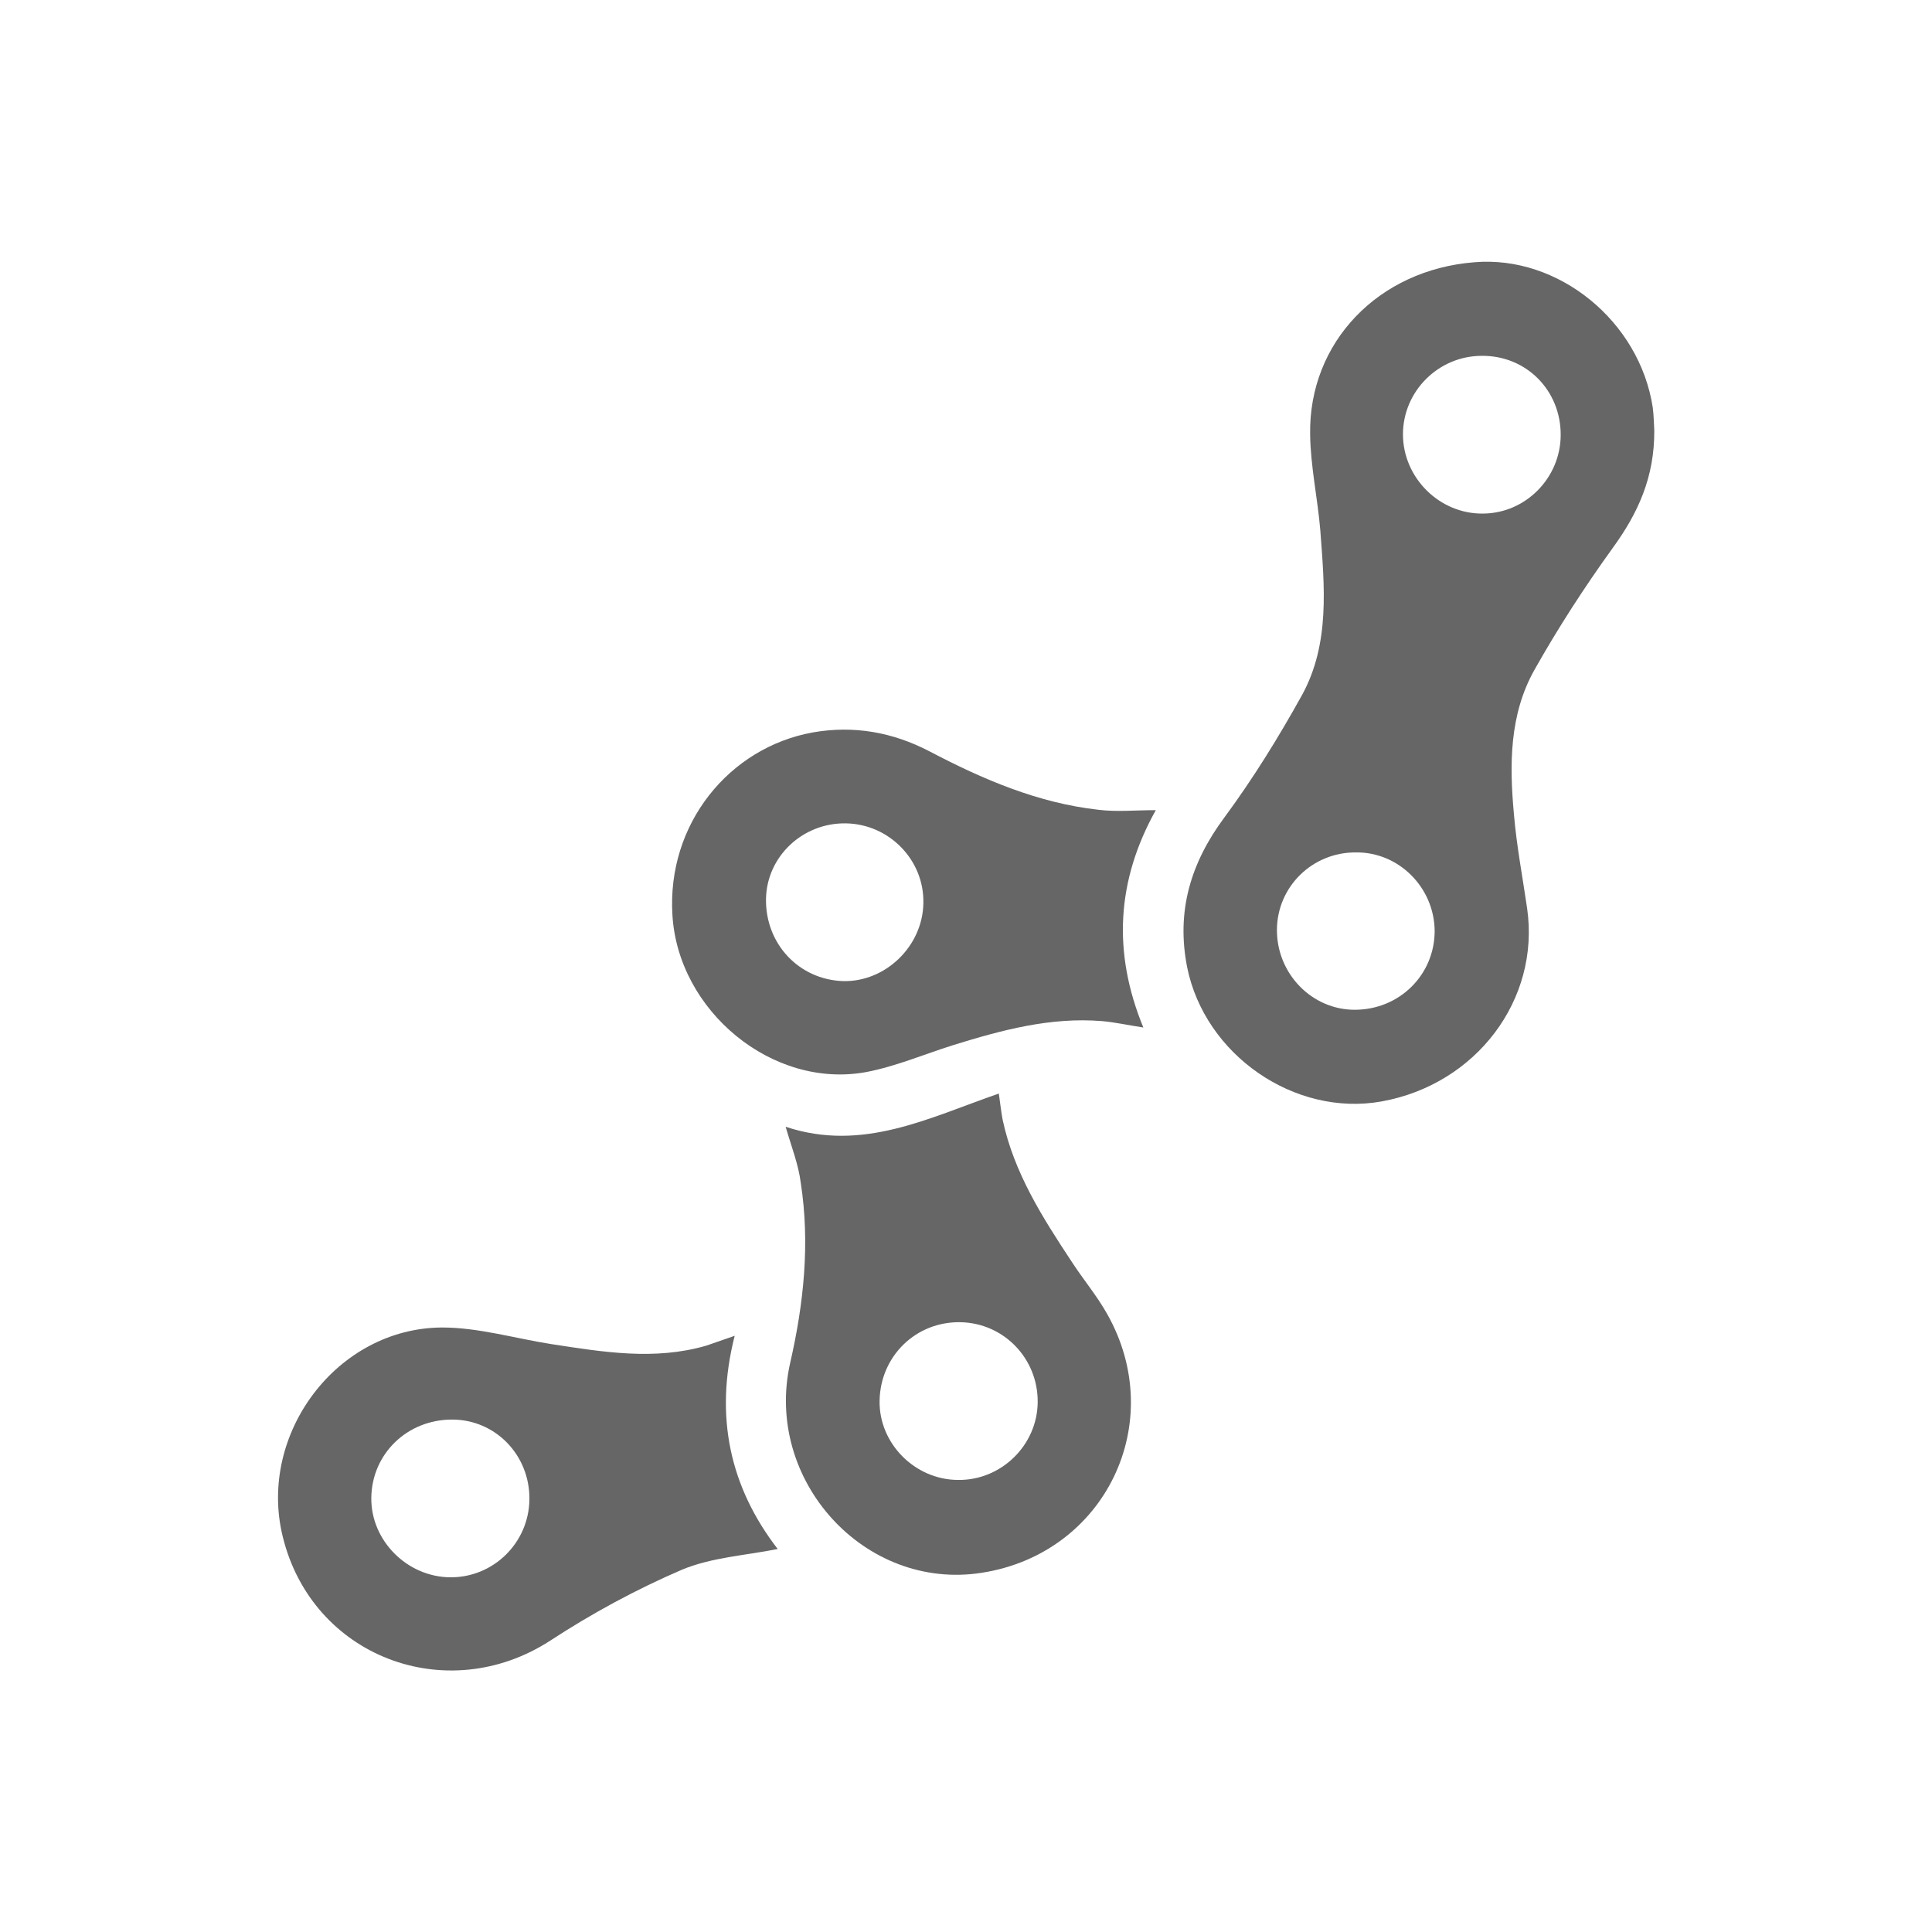
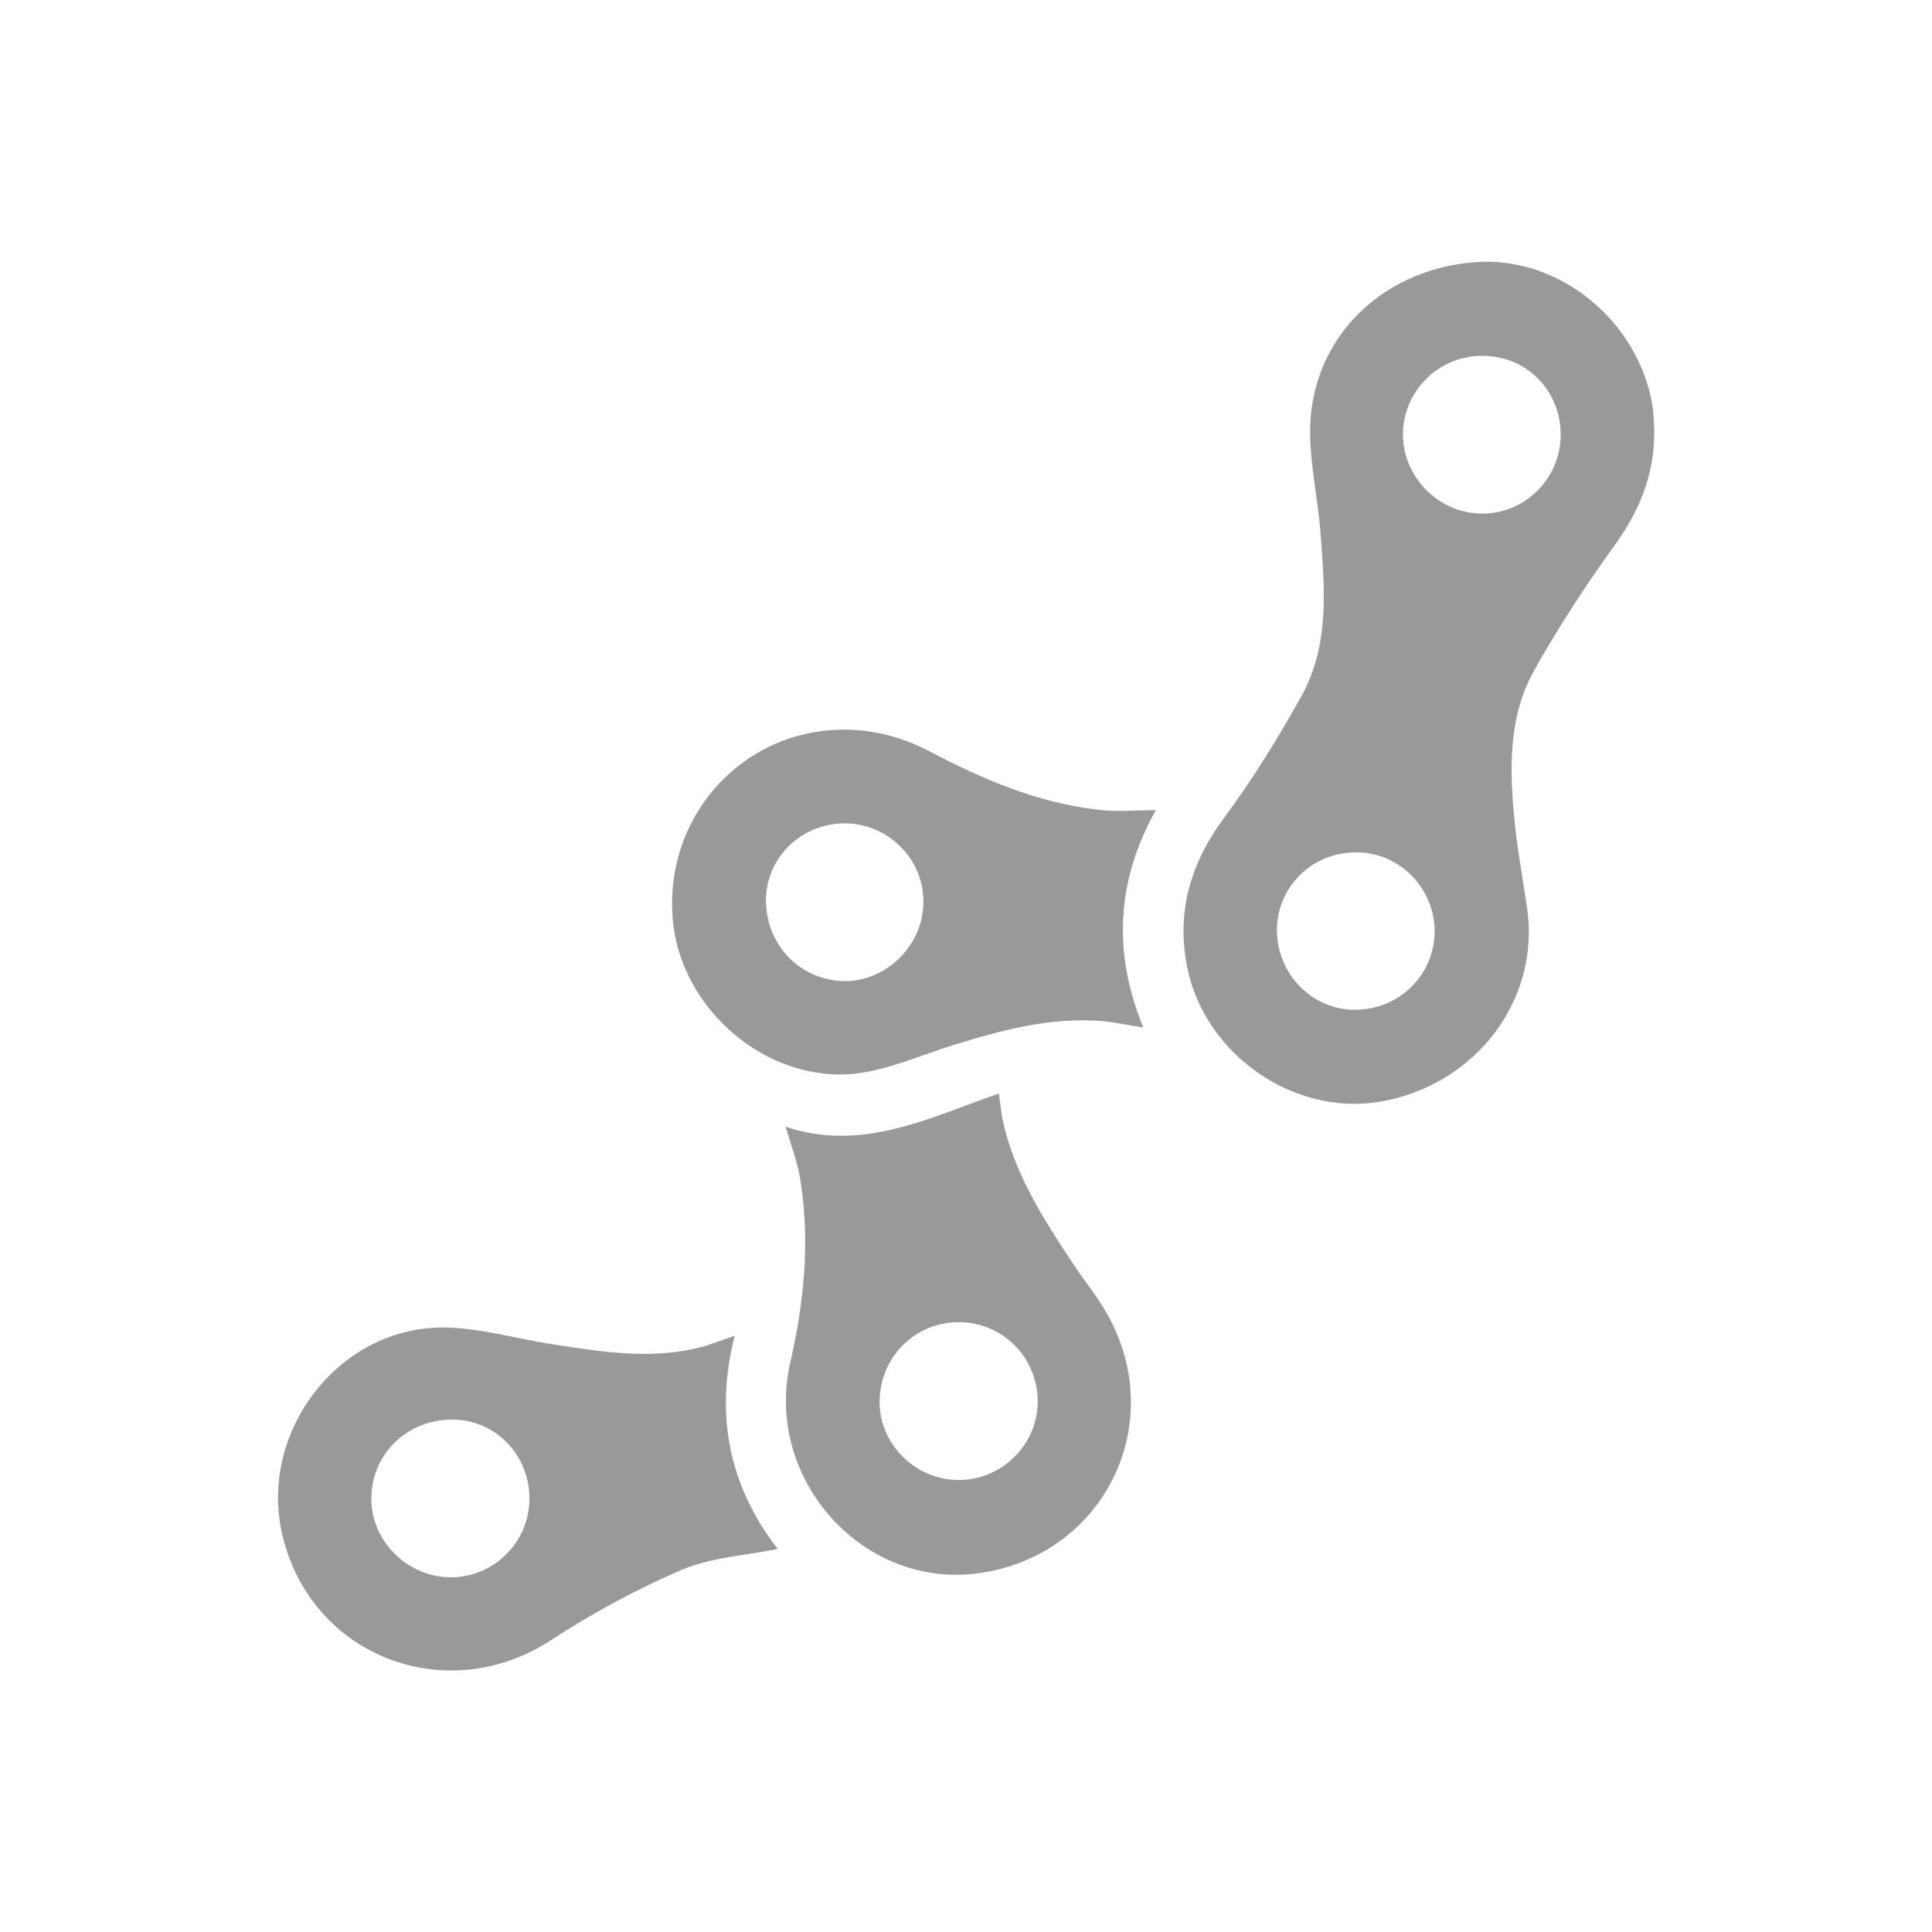
<svg xmlns="http://www.w3.org/2000/svg" version="1.1" id="Layer_1" x="0px" y="0px" viewBox="0 0 512 512" style="enable-background:new 0 0 512 512;" xml:space="preserve">
  <style type="text/css">
- 	.st0{fill:#666666;}
+ 	.st0{fill:#999999;}
</style>
  <g>
    <path class="st0" d="M438.4,114c0.1,12.4-4.3,22-11,31.2c-7.5,10.4-14.5,21.2-20.8,32.4c-6.6,11.8-6.6,25-5.4,38.1   c0.7,8.4,2.3,16.7,3.5,25c3.5,24.2-13.5,46.7-38.6,51.2c-23,4.1-46.8-12.3-51.5-35.6c-2.9-14.8,0.9-27.6,9.9-39.7   c7.6-10.3,14.4-21.3,20.6-32.5c7.4-13.6,5.9-28.7,4.8-43.5c-0.7-8.5-2.6-17-2.7-25.5c-0.4-24.4,18.1-43.6,43.5-45.6   C413,67.6,434.5,85.1,438,108C438.3,110.3,438.3,112.7,438.4,114z M338.4,246.5c0,11.6,9.3,21.1,20.6,21.1   c11.9,0,21.2-9.3,21.2-20.9c-0.1-11.5-9.5-20.9-20.8-20.8C347.7,225.8,338.4,235.1,338.4,246.5z M413.6,115.4   c0.1-11.9-9.1-21.2-20.9-21.1c-11.5,0-20.9,9.4-20.9,20.8c0,11.5,9.7,21.2,21.3,21C404.3,136,413.5,126.7,413.6,115.4z" />
    <path class="st0" d="M194.7,354c-5.5,21.6-1.1,40.3,11.4,56.5c-8.4,1.7-17.5,2.2-25.4,5.5c-12.1,5.2-23.9,11.6-34.9,18.8   c-27.5,17.8-63.2,4.2-70.9-27.7c-6.6-27.1,14.4-55.2,42.3-55.3c9.6,0,19.3,2.9,28.9,4.4c13.7,2.1,27.4,4.4,41.1,0.4   C189.5,355.8,191.8,355,194.7,354z M119.8,376.2c-11.9,0-21.3,9.1-21.4,20.8c-0.1,11.3,9.5,20.9,20.9,21c11.5,0.1,20.9-9.2,21-20.7   C140.4,385.6,131.3,376.2,119.8,376.2z" />
    <path class="st0" d="M303,272.3c-4-0.6-7.5-1.4-11-1.7c-13.7-1.1-26.6,2.4-39.5,6.4c-7.6,2.4-15.1,5.6-22.9,7.1   c-24.9,4.6-49.9-16.2-51.4-41.6c-1.5-24.1,15-44.4,37.2-48.4c10.8-1.9,21.1-0.1,30.9,5c14.1,7.4,28.7,13.7,44.8,15.5   c4.8,0.6,9.8,0.1,15.2,0.1C295.9,233.3,294.8,252.4,303,272.3z M224.2,218.2c-11.5-0.2-21,8.8-21.2,20   c-0.2,11.9,8.7,21.4,20.4,21.8c11.2,0.3,21.1-9.2,21.3-20.6C245,228,235.7,218.4,224.2,218.2z" />
    <path class="st0" d="M208.2,298.6c20.4,6.8,38-2.4,56.5-8.8c0.4,2.7,0.6,4.8,1,6.9c3,14.1,10.6,26,18.4,37.8   c3,4.6,6.6,8.9,9.3,13.7c16.3,28.8-0.5,63.5-33.2,68.6c-31.1,4.9-57.8-24.6-50.8-55.6c3.6-15.7,5.3-31.7,2.8-47.8   C211.6,308.6,209.8,304.1,208.2,298.6z M275,371.6c0.1-11.6-9-21-20.5-21.2c-11.8-0.2-21.2,9-21.4,20.8c-0.2,11.3,9.3,20.9,20.7,21   C265.3,392.4,274.9,383,275,371.6z" />
  </g>
</svg>
